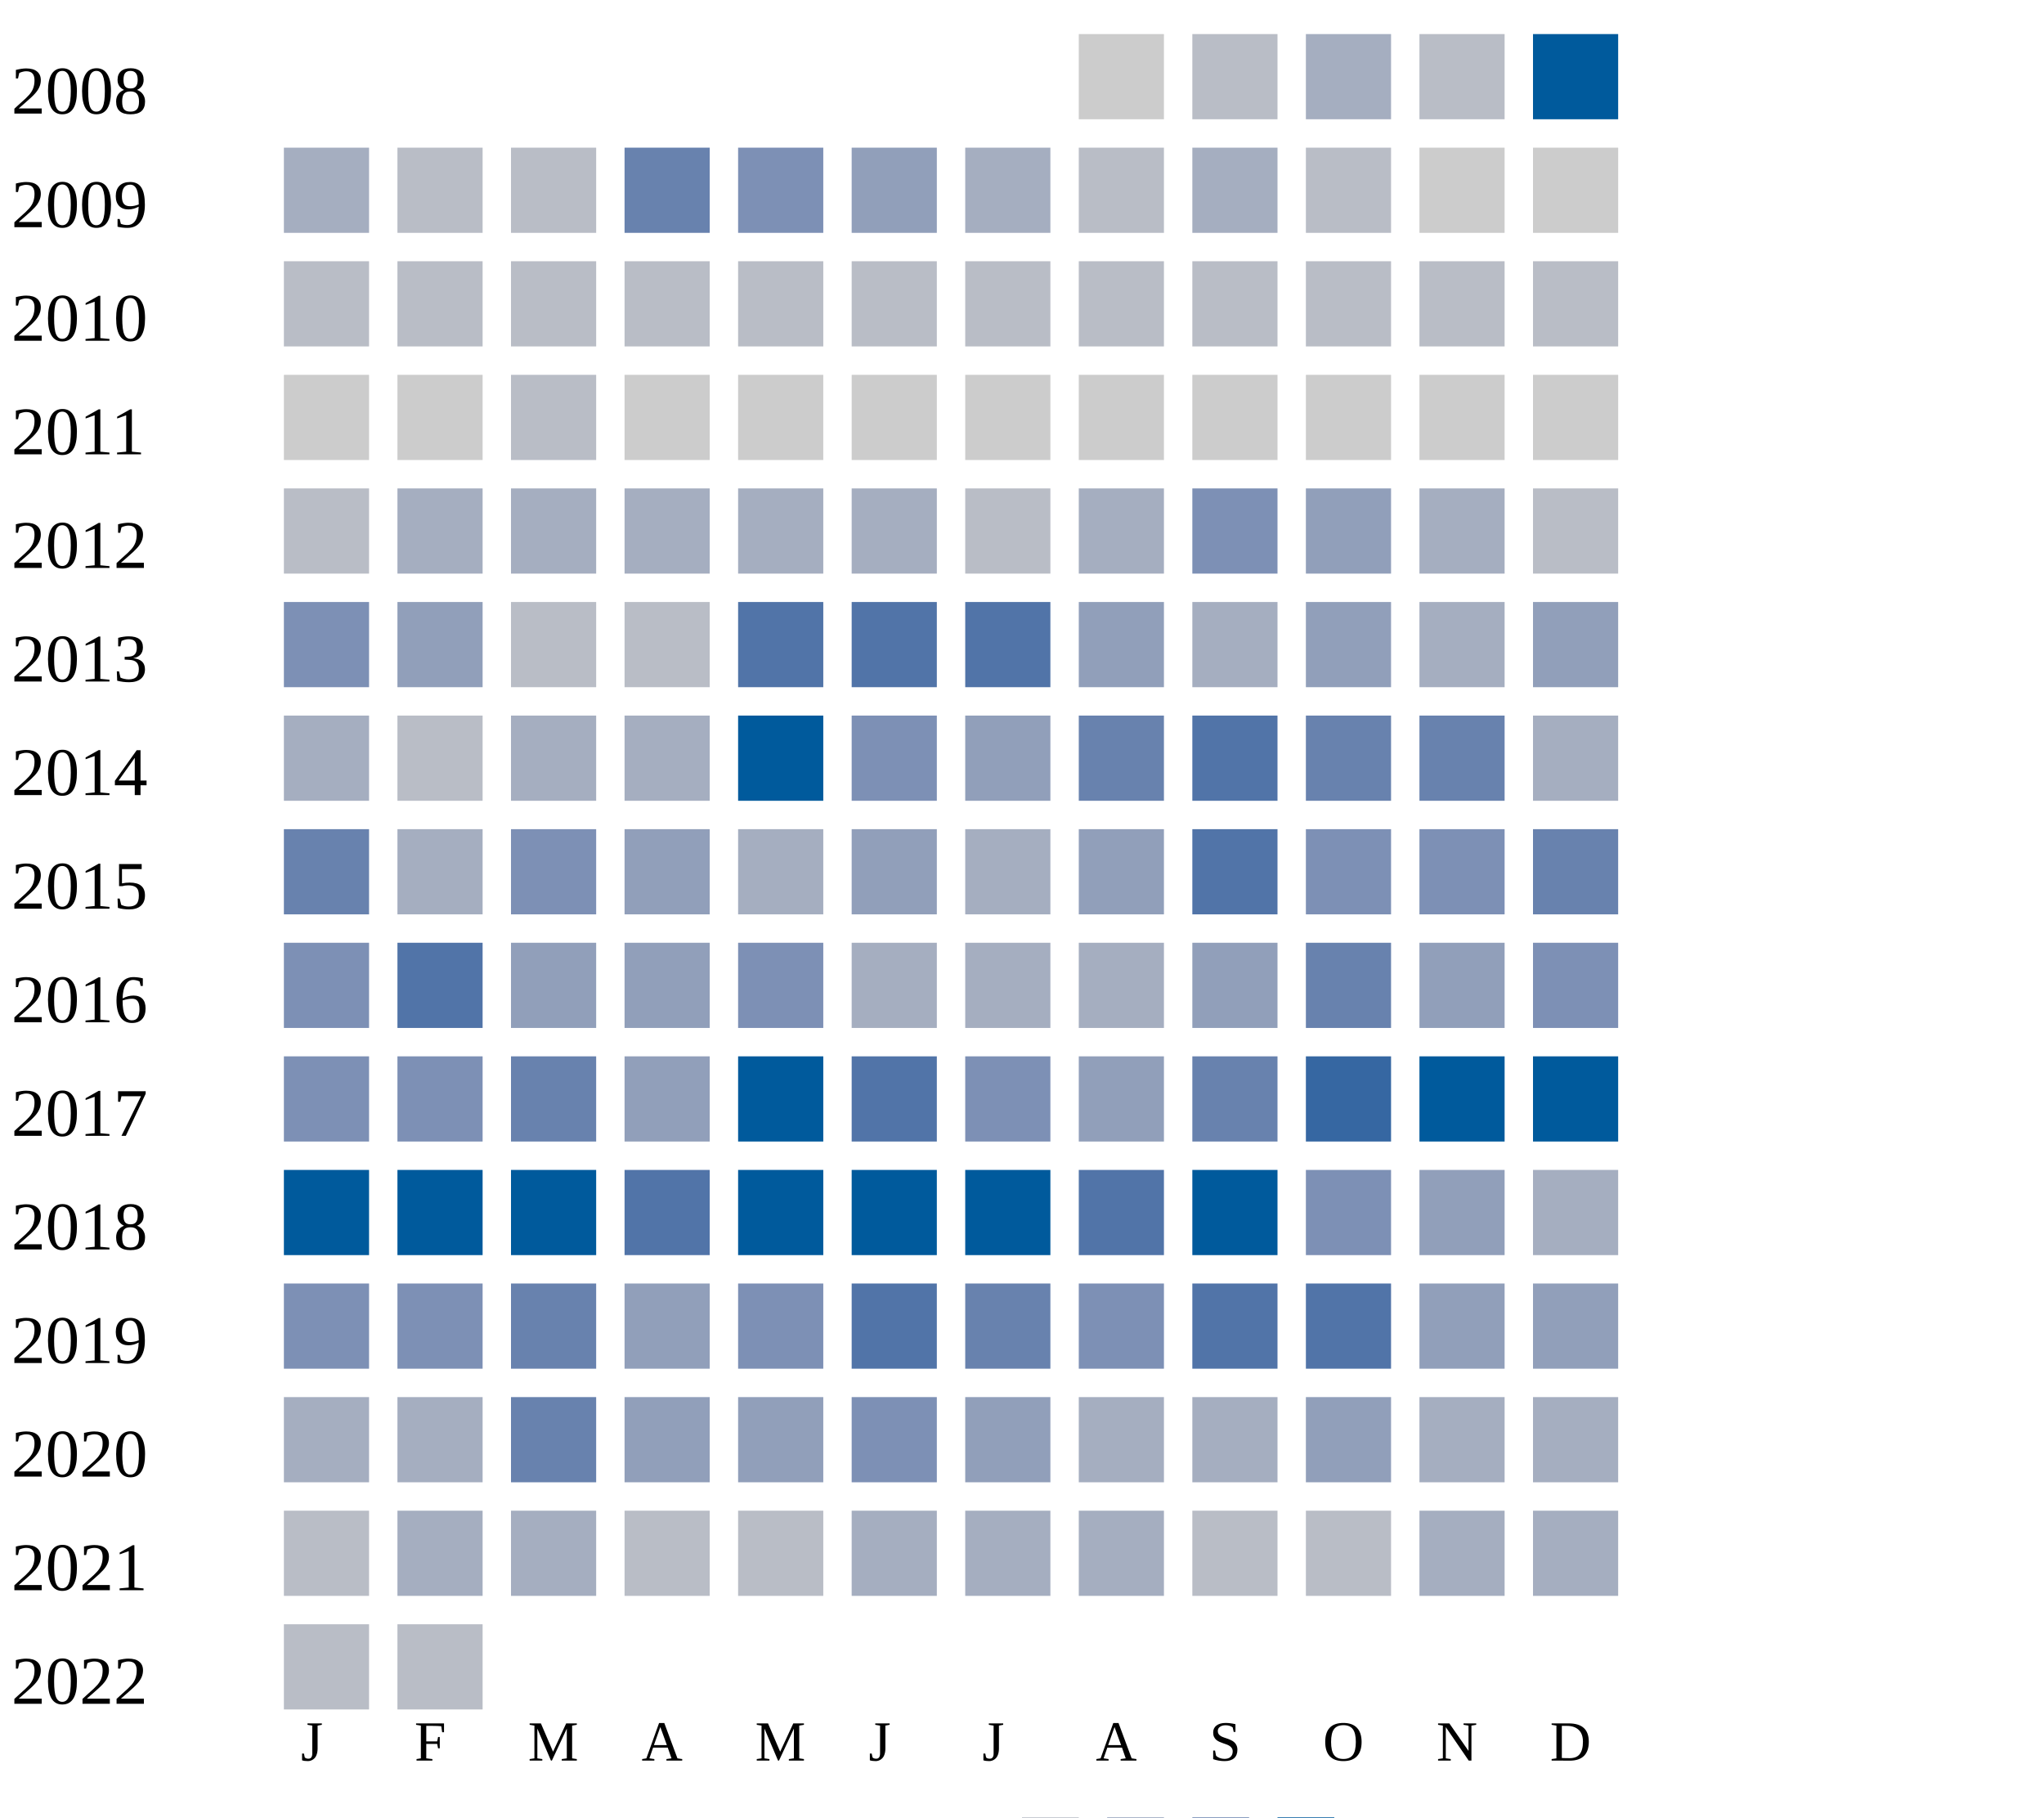
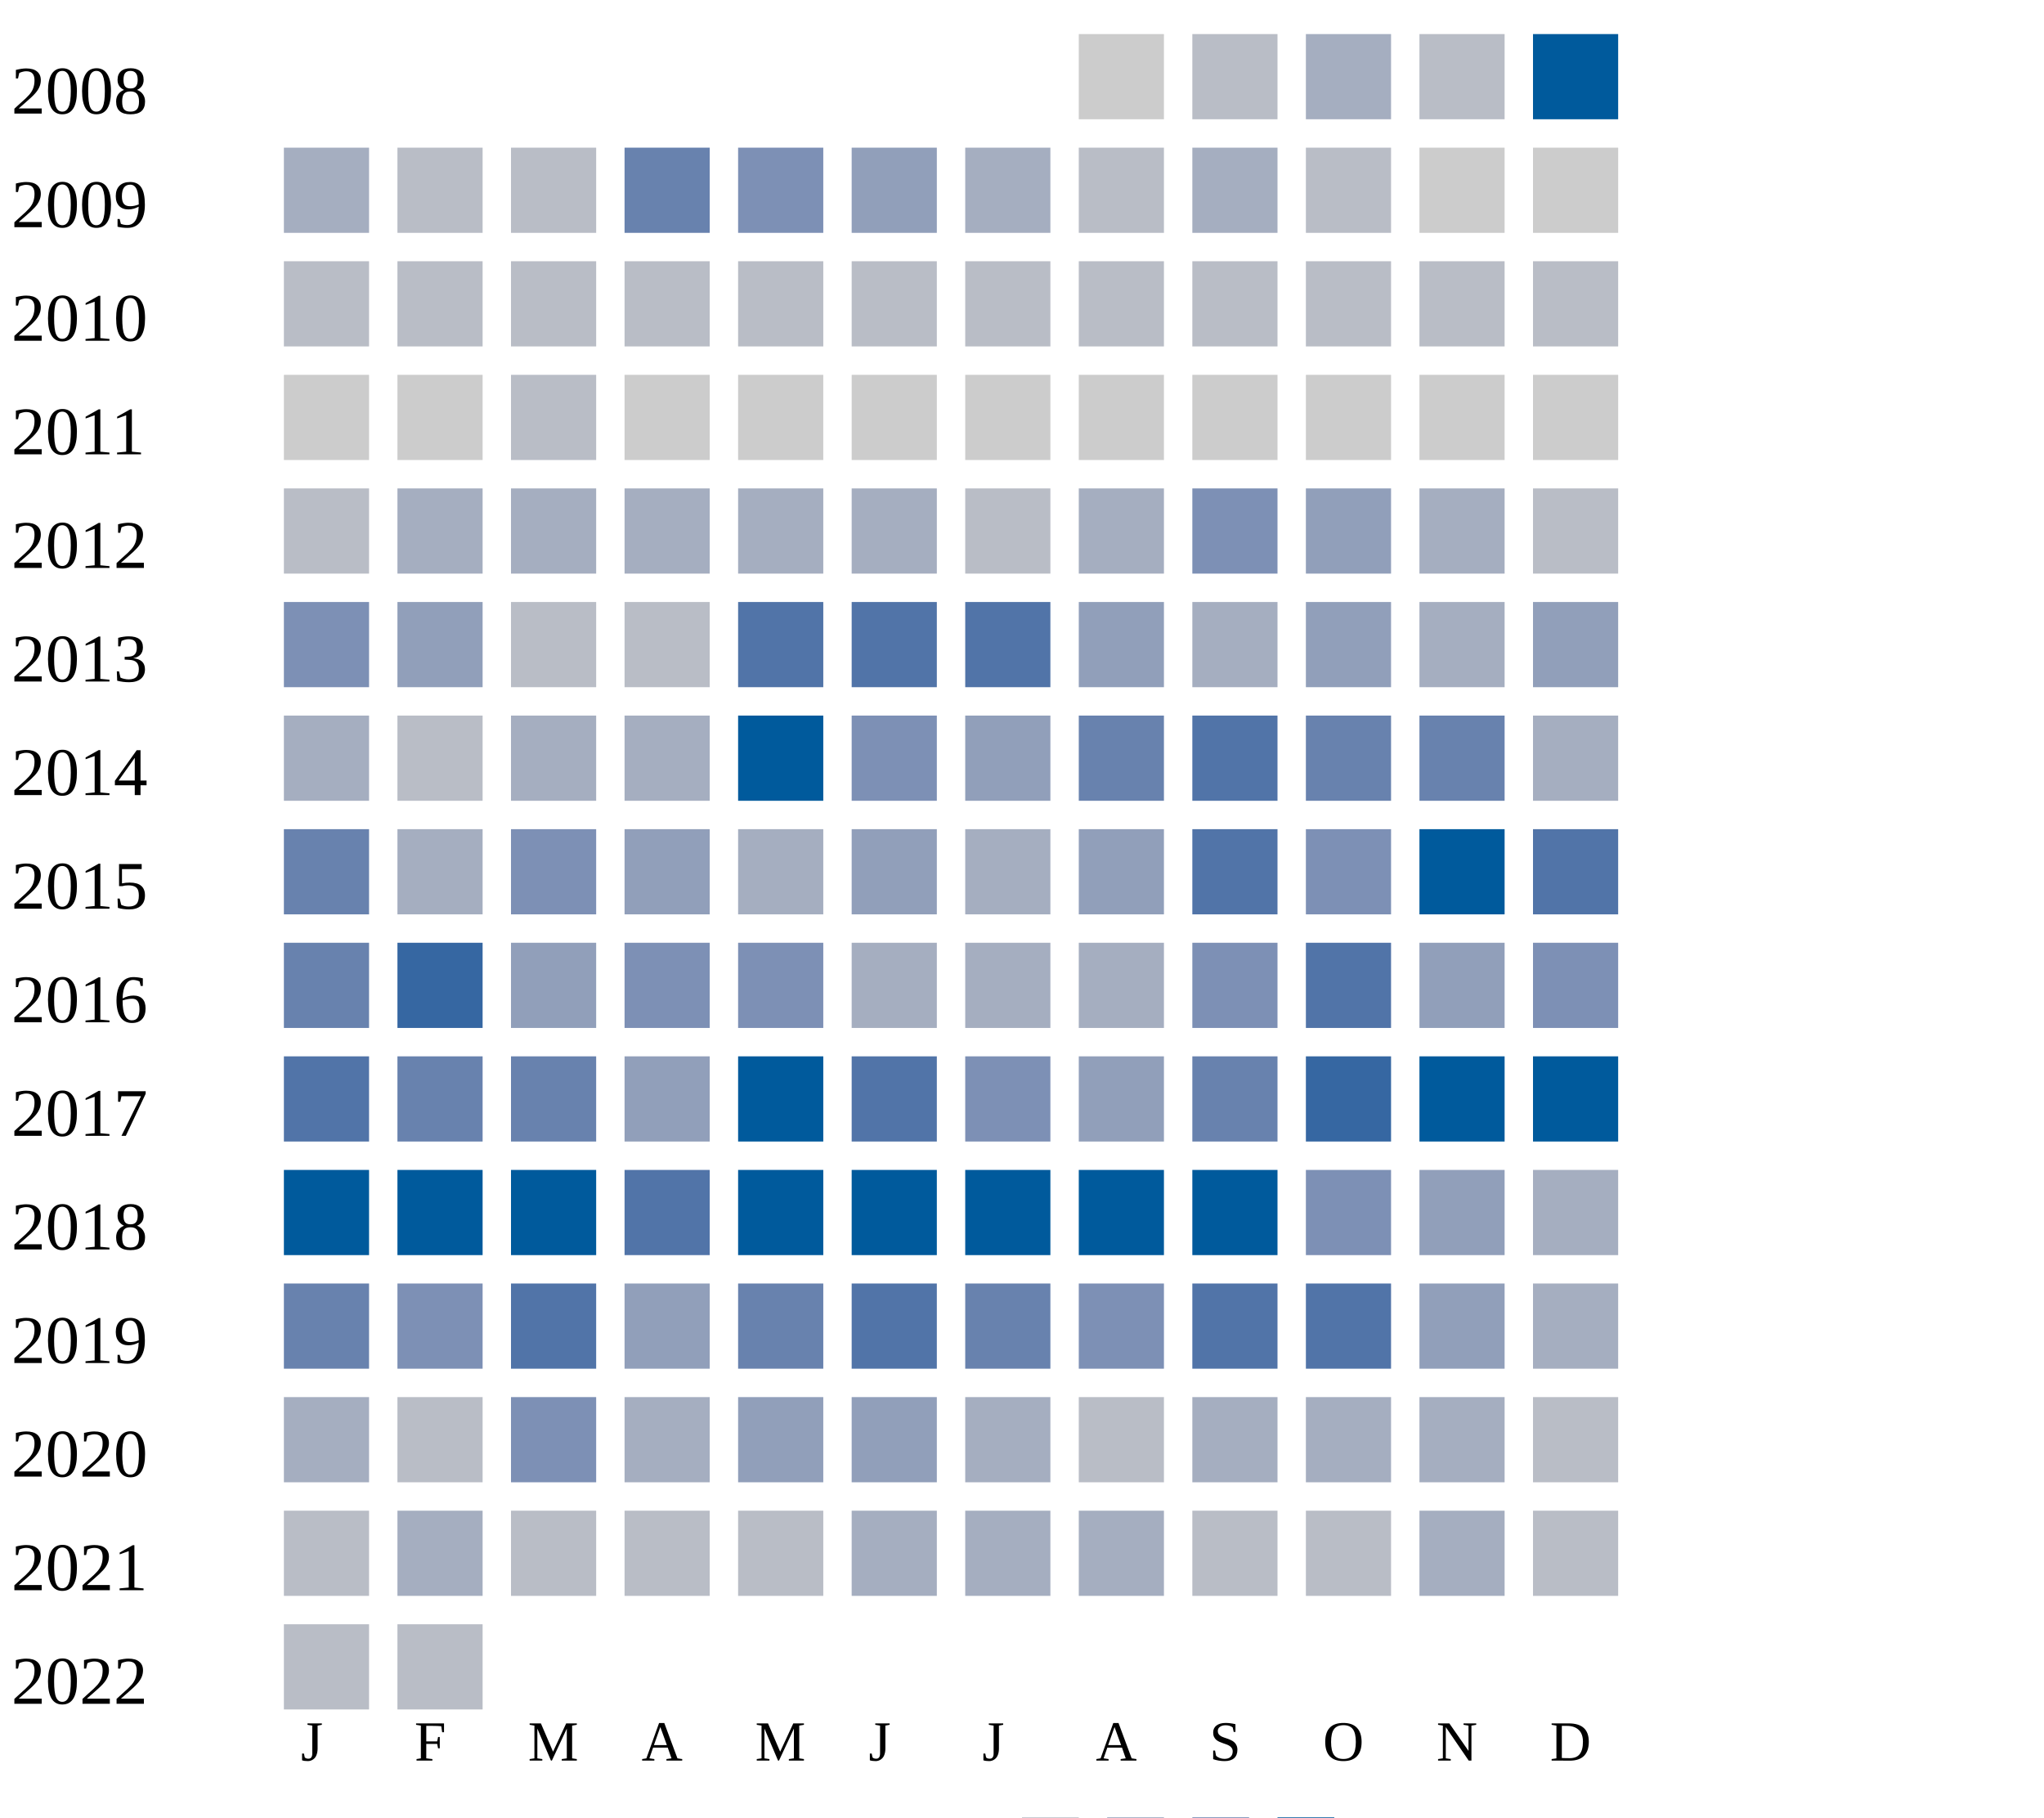
<svg xmlns="http://www.w3.org/2000/svg" width="360" height="320">
  <g transform="translate(0 0)">
    <text x="2" y="20">2008</text>
    <rect x="190" y="6" width="15" height="15" fill="#cccccc" />
    <rect x="210" y="6" width="15" height="15" fill="#b9bdc6" />
    <rect x="230" y="6" width="15" height="15" fill="#a5aec0" />
    <rect x="250" y="6" width="15" height="15" fill="#b9bdc6" />
    <rect x="270" y="6" width="15" height="15" fill="#005a9c" />
  </g>
  <g transform="translate(0 20)">
    <text x="2" y="20">2009</text>
    <rect x="50" y="6" width="15" height="15" fill="#a5aec0" />
    <rect x="70" y="6" width="15" height="15" fill="#b9bdc6" />
    <rect x="90" y="6" width="15" height="15" fill="#b9bdc6" />
    <rect x="110" y="6" width="15" height="15" fill="#6882ae" />
    <rect x="130" y="6" width="15" height="15" fill="#7d90b5" />
    <rect x="150" y="6" width="15" height="15" fill="#919fba" />
    <rect x="170" y="6" width="15" height="15" fill="#a5aec0" />
    <rect x="190" y="6" width="15" height="15" fill="#b9bdc6" />
    <rect x="210" y="6" width="15" height="15" fill="#a5aec0" />
    <rect x="230" y="6" width="15" height="15" fill="#b9bdc6" />
    <rect x="250" y="6" width="15" height="15" fill="#cccccc" />
    <rect x="270" y="6" width="15" height="15" fill="#cccccc" />
  </g>
  <g transform="translate(0 40)">
    <text x="2" y="20">2010</text>
    <rect x="50" y="6" width="15" height="15" fill="#b9bdc6" />
    <rect x="70" y="6" width="15" height="15" fill="#b9bdc6" />
    <rect x="90" y="6" width="15" height="15" fill="#b9bdc6" />
    <rect x="110" y="6" width="15" height="15" fill="#b9bdc6" />
    <rect x="130" y="6" width="15" height="15" fill="#b9bdc6" />
    <rect x="150" y="6" width="15" height="15" fill="#b9bdc6" />
    <rect x="170" y="6" width="15" height="15" fill="#b9bdc6" />
    <rect x="190" y="6" width="15" height="15" fill="#b9bdc6" />
    <rect x="210" y="6" width="15" height="15" fill="#b9bdc6" />
    <rect x="230" y="6" width="15" height="15" fill="#b9bdc6" />
    <rect x="250" y="6" width="15" height="15" fill="#b9bdc6" />
    <rect x="270" y="6" width="15" height="15" fill="#b9bdc6" />
  </g>
  <g transform="translate(0 60)">
    <text x="2" y="20">2011</text>
    <rect x="50" y="6" width="15" height="15" fill="#cccccc" />
    <rect x="70" y="6" width="15" height="15" fill="#cccccc" />
    <rect x="90" y="6" width="15" height="15" fill="#b9bdc6" />
    <rect x="110" y="6" width="15" height="15" fill="#cccccc" />
    <rect x="130" y="6" width="15" height="15" fill="#cccccc" />
    <rect x="150" y="6" width="15" height="15" fill="#cccccc" />
    <rect x="170" y="6" width="15" height="15" fill="#cccccc" />
    <rect x="190" y="6" width="15" height="15" fill="#cccccc" />
    <rect x="210" y="6" width="15" height="15" fill="#cccccc" />
    <rect x="230" y="6" width="15" height="15" fill="#cccccc" />
    <rect x="250" y="6" width="15" height="15" fill="#cccccc" />
    <rect x="270" y="6" width="15" height="15" fill="#cccccc" />
  </g>
  <g transform="translate(0 80)">
    <text x="2" y="20">2012</text>
    <rect x="50" y="6" width="15" height="15" fill="#b9bdc6" />
    <rect x="70" y="6" width="15" height="15" fill="#a5aec0" />
    <rect x="90" y="6" width="15" height="15" fill="#a5aec0" />
    <rect x="110" y="6" width="15" height="15" fill="#a5aec0" />
    <rect x="130" y="6" width="15" height="15" fill="#a5aec0" />
    <rect x="150" y="6" width="15" height="15" fill="#a5aec0" />
    <rect x="170" y="6" width="15" height="15" fill="#b9bdc6" />
    <rect x="190" y="6" width="15" height="15" fill="#a5aec0" />
    <rect x="210" y="6" width="15" height="15" fill="#7d90b5" />
    <rect x="230" y="6" width="15" height="15" fill="#919fba" />
    <rect x="250" y="6" width="15" height="15" fill="#a5aec0" />
    <rect x="270" y="6" width="15" height="15" fill="#b9bdc6" />
  </g>
  <g transform="translate(0 100)">
    <text x="2" y="20">2013</text>
    <rect x="50" y="6" width="15" height="15" fill="#7d90b5" />
    <rect x="70" y="6" width="15" height="15" fill="#919fba" />
    <rect x="90" y="6" width="15" height="15" fill="#b9bdc6" />
    <rect x="110" y="6" width="15" height="15" fill="#b9bdc6" />
    <rect x="130" y="6" width="15" height="15" fill="#5174a8" />
    <rect x="150" y="6" width="15" height="15" fill="#5174a8" />
    <rect x="170" y="6" width="15" height="15" fill="#5174a8" />
    <rect x="190" y="6" width="15" height="15" fill="#919fba" />
    <rect x="210" y="6" width="15" height="15" fill="#a5aec0" />
    <rect x="230" y="6" width="15" height="15" fill="#919fba" />
    <rect x="250" y="6" width="15" height="15" fill="#a5aec0" />
    <rect x="270" y="6" width="15" height="15" fill="#919fba" />
  </g>
  <g transform="translate(0 120)">
    <text x="2" y="20">2014</text>
    <rect x="50" y="6" width="15" height="15" fill="#a5aec0" />
    <rect x="70" y="6" width="15" height="15" fill="#b9bdc6" />
    <rect x="90" y="6" width="15" height="15" fill="#a5aec0" />
    <rect x="110" y="6" width="15" height="15" fill="#a5aec0" />
    <rect x="130" y="6" width="15" height="15" fill="#005a9c" />
    <rect x="150" y="6" width="15" height="15" fill="#7d90b5" />
    <rect x="170" y="6" width="15" height="15" fill="#919fba" />
    <rect x="190" y="6" width="15" height="15" fill="#6882ae" />
    <rect x="210" y="6" width="15" height="15" fill="#5174a8" />
    <rect x="230" y="6" width="15" height="15" fill="#6882ae" />
    <rect x="250" y="6" width="15" height="15" fill="#6882ae" />
    <rect x="270" y="6" width="15" height="15" fill="#a5aec0" />
  </g>
  <g transform="translate(0 140)">
    <text x="2" y="20">2015</text>
    <rect x="50" y="6" width="15" height="15" fill="#6882ae" />
    <rect x="70" y="6" width="15" height="15" fill="#a5aec0" />
    <rect x="90" y="6" width="15" height="15" fill="#7d90b5" />
    <rect x="110" y="6" width="15" height="15" fill="#919fba" />
    <rect x="130" y="6" width="15" height="15" fill="#a5aec0" />
    <rect x="150" y="6" width="15" height="15" fill="#919fba" />
    <rect x="170" y="6" width="15" height="15" fill="#a5aec0" />
    <rect x="190" y="6" width="15" height="15" fill="#919fba" />
    <rect x="210" y="6" width="15" height="15" fill="#5174a8" />
    <rect x="230" y="6" width="15" height="15" fill="#7d90b5" />
-     <rect x="250" y="6" width="15" height="15" fill="#7d90b5" />
-     <rect x="270" y="6" width="15" height="15" fill="#6882ae" />
+     <rect x="250" y="6" width="15" height="15" fill="#005a9c" />
+     <rect x="270" y="6" width="15" height="15" fill="#5174a8" />
  </g>
  <g transform="translate(0 160)">
    <text x="2" y="20">2016</text>
-     <rect x="50" y="6" width="15" height="15" fill="#7d90b5" />
-     <rect x="70" y="6" width="15" height="15" fill="#5174a8" />
+     <rect x="50" y="6" width="15" height="15" fill="#6882ae" />
+     <rect x="70" y="6" width="15" height="15" fill="#3667a2" />
    <rect x="90" y="6" width="15" height="15" fill="#919fba" />
-     <rect x="110" y="6" width="15" height="15" fill="#919fba" />
+     <rect x="110" y="6" width="15" height="15" fill="#7d90b5" />
    <rect x="130" y="6" width="15" height="15" fill="#7d90b5" />
    <rect x="150" y="6" width="15" height="15" fill="#a5aec0" />
    <rect x="170" y="6" width="15" height="15" fill="#a5aec0" />
    <rect x="190" y="6" width="15" height="15" fill="#a5aec0" />
-     <rect x="210" y="6" width="15" height="15" fill="#919fba" />
-     <rect x="230" y="6" width="15" height="15" fill="#6882ae" />
+     <rect x="210" y="6" width="15" height="15" fill="#7d90b5" />
+     <rect x="230" y="6" width="15" height="15" fill="#5174a8" />
    <rect x="250" y="6" width="15" height="15" fill="#919fba" />
    <rect x="270" y="6" width="15" height="15" fill="#7d90b5" />
  </g>
  <g transform="translate(0 180)">
    <text x="2" y="20">2017</text>
-     <rect x="50" y="6" width="15" height="15" fill="#7d90b5" />
-     <rect x="70" y="6" width="15" height="15" fill="#7d90b5" />
+     <rect x="50" y="6" width="15" height="15" fill="#5174a8" />
+     <rect x="70" y="6" width="15" height="15" fill="#6882ae" />
    <rect x="90" y="6" width="15" height="15" fill="#6882ae" />
    <rect x="110" y="6" width="15" height="15" fill="#919fba" />
    <rect x="130" y="6" width="15" height="15" fill="#005a9c" />
    <rect x="150" y="6" width="15" height="15" fill="#5174a8" />
    <rect x="170" y="6" width="15" height="15" fill="#7d90b5" />
    <rect x="190" y="6" width="15" height="15" fill="#919fba" />
    <rect x="210" y="6" width="15" height="15" fill="#6882ae" />
    <rect x="230" y="6" width="15" height="15" fill="#3667a2" />
    <rect x="250" y="6" width="15" height="15" fill="#005a9c" />
    <rect x="270" y="6" width="15" height="15" fill="#005a9c" />
  </g>
  <g transform="translate(0 200)">
    <text x="2" y="20">2018</text>
    <rect x="50" y="6" width="15" height="15" fill="#005a9c" />
    <rect x="70" y="6" width="15" height="15" fill="#005a9c" />
    <rect x="90" y="6" width="15" height="15" fill="#005a9c" />
    <rect x="110" y="6" width="15" height="15" fill="#5174a8" />
    <rect x="130" y="6" width="15" height="15" fill="#005a9c" />
    <rect x="150" y="6" width="15" height="15" fill="#005a9c" />
    <rect x="170" y="6" width="15" height="15" fill="#005a9c" />
-     <rect x="190" y="6" width="15" height="15" fill="#5174a8" />
+     <rect x="190" y="6" width="15" height="15" fill="#005a9c" />
    <rect x="210" y="6" width="15" height="15" fill="#005a9c" />
    <rect x="230" y="6" width="15" height="15" fill="#7d90b5" />
    <rect x="250" y="6" width="15" height="15" fill="#919fba" />
    <rect x="270" y="6" width="15" height="15" fill="#a5aec0" />
  </g>
  <g transform="translate(0 220)">
    <text x="2" y="20">2019</text>
-     <rect x="50" y="6" width="15" height="15" fill="#7d90b5" />
+     <rect x="50" y="6" width="15" height="15" fill="#6882ae" />
    <rect x="70" y="6" width="15" height="15" fill="#7d90b5" />
-     <rect x="90" y="6" width="15" height="15" fill="#6882ae" />
+     <rect x="90" y="6" width="15" height="15" fill="#5174a8" />
    <rect x="110" y="6" width="15" height="15" fill="#919fba" />
-     <rect x="130" y="6" width="15" height="15" fill="#7d90b5" />
+     <rect x="130" y="6" width="15" height="15" fill="#6882ae" />
    <rect x="150" y="6" width="15" height="15" fill="#5174a8" />
    <rect x="170" y="6" width="15" height="15" fill="#6882ae" />
    <rect x="190" y="6" width="15" height="15" fill="#7d90b5" />
    <rect x="210" y="6" width="15" height="15" fill="#5174a8" />
    <rect x="230" y="6" width="15" height="15" fill="#5174a8" />
    <rect x="250" y="6" width="15" height="15" fill="#919fba" />
-     <rect x="270" y="6" width="15" height="15" fill="#919fba" />
+     <rect x="270" y="6" width="15" height="15" fill="#a5aec0" />
  </g>
  <g transform="translate(0 240)">
    <text x="2" y="20">2020</text>
    <rect x="50" y="6" width="15" height="15" fill="#a5aec0" />
-     <rect x="70" y="6" width="15" height="15" fill="#a5aec0" />
-     <rect x="90" y="6" width="15" height="15" fill="#6882ae" />
-     <rect x="110" y="6" width="15" height="15" fill="#919fba" />
+     <rect x="70" y="6" width="15" height="15" fill="#b9bdc6" />
+     <rect x="90" y="6" width="15" height="15" fill="#7d90b5" />
+     <rect x="110" y="6" width="15" height="15" fill="#a5aec0" />
    <rect x="130" y="6" width="15" height="15" fill="#919fba" />
-     <rect x="150" y="6" width="15" height="15" fill="#7d90b5" />
-     <rect x="170" y="6" width="15" height="15" fill="#919fba" />
-     <rect x="190" y="6" width="15" height="15" fill="#a5aec0" />
+     <rect x="150" y="6" width="15" height="15" fill="#919fba" />
+     <rect x="170" y="6" width="15" height="15" fill="#a5aec0" />
+     <rect x="190" y="6" width="15" height="15" fill="#b9bdc6" />
    <rect x="210" y="6" width="15" height="15" fill="#a5aec0" />
-     <rect x="230" y="6" width="15" height="15" fill="#919fba" />
-     <rect x="250" y="6" width="15" height="15" fill="#a5aec0" />
-     <rect x="270" y="6" width="15" height="15" fill="#a5aec0" />
+     <rect x="230" y="6" width="15" height="15" fill="#a5aec0" />
+     <rect x="250" y="6" width="15" height="15" fill="#a5aec0" />
+     <rect x="270" y="6" width="15" height="15" fill="#b9bdc6" />
  </g>
  <g transform="translate(0 260)">
    <text x="2" y="20">2021</text>
    <rect x="50" y="6" width="15" height="15" fill="#b9bdc6" />
    <rect x="70" y="6" width="15" height="15" fill="#a5aec0" />
-     <rect x="90" y="6" width="15" height="15" fill="#a5aec0" />
+     <rect x="90" y="6" width="15" height="15" fill="#b9bdc6" />
    <rect x="110" y="6" width="15" height="15" fill="#b9bdc6" />
    <rect x="130" y="6" width="15" height="15" fill="#b9bdc6" />
    <rect x="150" y="6" width="15" height="15" fill="#a5aec0" />
    <rect x="170" y="6" width="15" height="15" fill="#a5aec0" />
    <rect x="190" y="6" width="15" height="15" fill="#a5aec0" />
    <rect x="210" y="6" width="15" height="15" fill="#b9bdc6" />
    <rect x="230" y="6" width="15" height="15" fill="#b9bdc6" />
    <rect x="250" y="6" width="15" height="15" fill="#a5aec0" />
-     <rect x="270" y="6" width="15" height="15" fill="#a5aec0" />
+     <rect x="270" y="6" width="15" height="15" fill="#b9bdc6" />
  </g>
  <g transform="translate(0 280)">
    <text x="2" y="20">2022</text>
    <rect x="50" y="6" width="15" height="15" fill="#b9bdc6" />
    <rect x="70" y="6" width="15" height="15" fill="#b9bdc6" />
  </g>
  <text style="font-size: 10px; text-align: center" x="53" y="310">J</text>
  <text style="font-size: 10px; text-align: center" x="73" y="310">F</text>
  <text style="font-size: 10px; text-align: center" x="93" y="310">M</text>
  <text style="font-size: 10px; text-align: center" x="113" y="310">A</text>
  <text style="font-size: 10px; text-align: center" x="133" y="310">M</text>
  <text style="font-size: 10px; text-align: center" x="153" y="310">J</text>
  <text style="font-size: 10px; text-align: center" x="173" y="310">J</text>
  <text style="font-size: 10px; text-align: center" x="193" y="310">A</text>
  <text style="font-size: 10px; text-align: center" x="213" y="310">S</text>
  <text style="font-size: 10px; text-align: center" x="233" y="310">O</text>
  <text style="font-size: 10px; text-align: center" x="253" y="310">N</text>
  <text style="font-size: 10px; text-align: center" x="273" y="310">D</text>
  <text style="font-size: 10px;" x="155" y="329">Less</text>
  <rect fill="#b9bdc6" width="10" height="10" x="180" y="320" />
  <rect fill="#919fba" width="10" height="10" x="195" y="320" />
  <rect fill="#6882ae" width="10" height="10" x="210" y="320" />
  <rect fill="#005a9c" width="10" height="10" x="225" y="320" />
  <text x="240" y="329" style="font-size: 10px;">More</text>
</svg>
